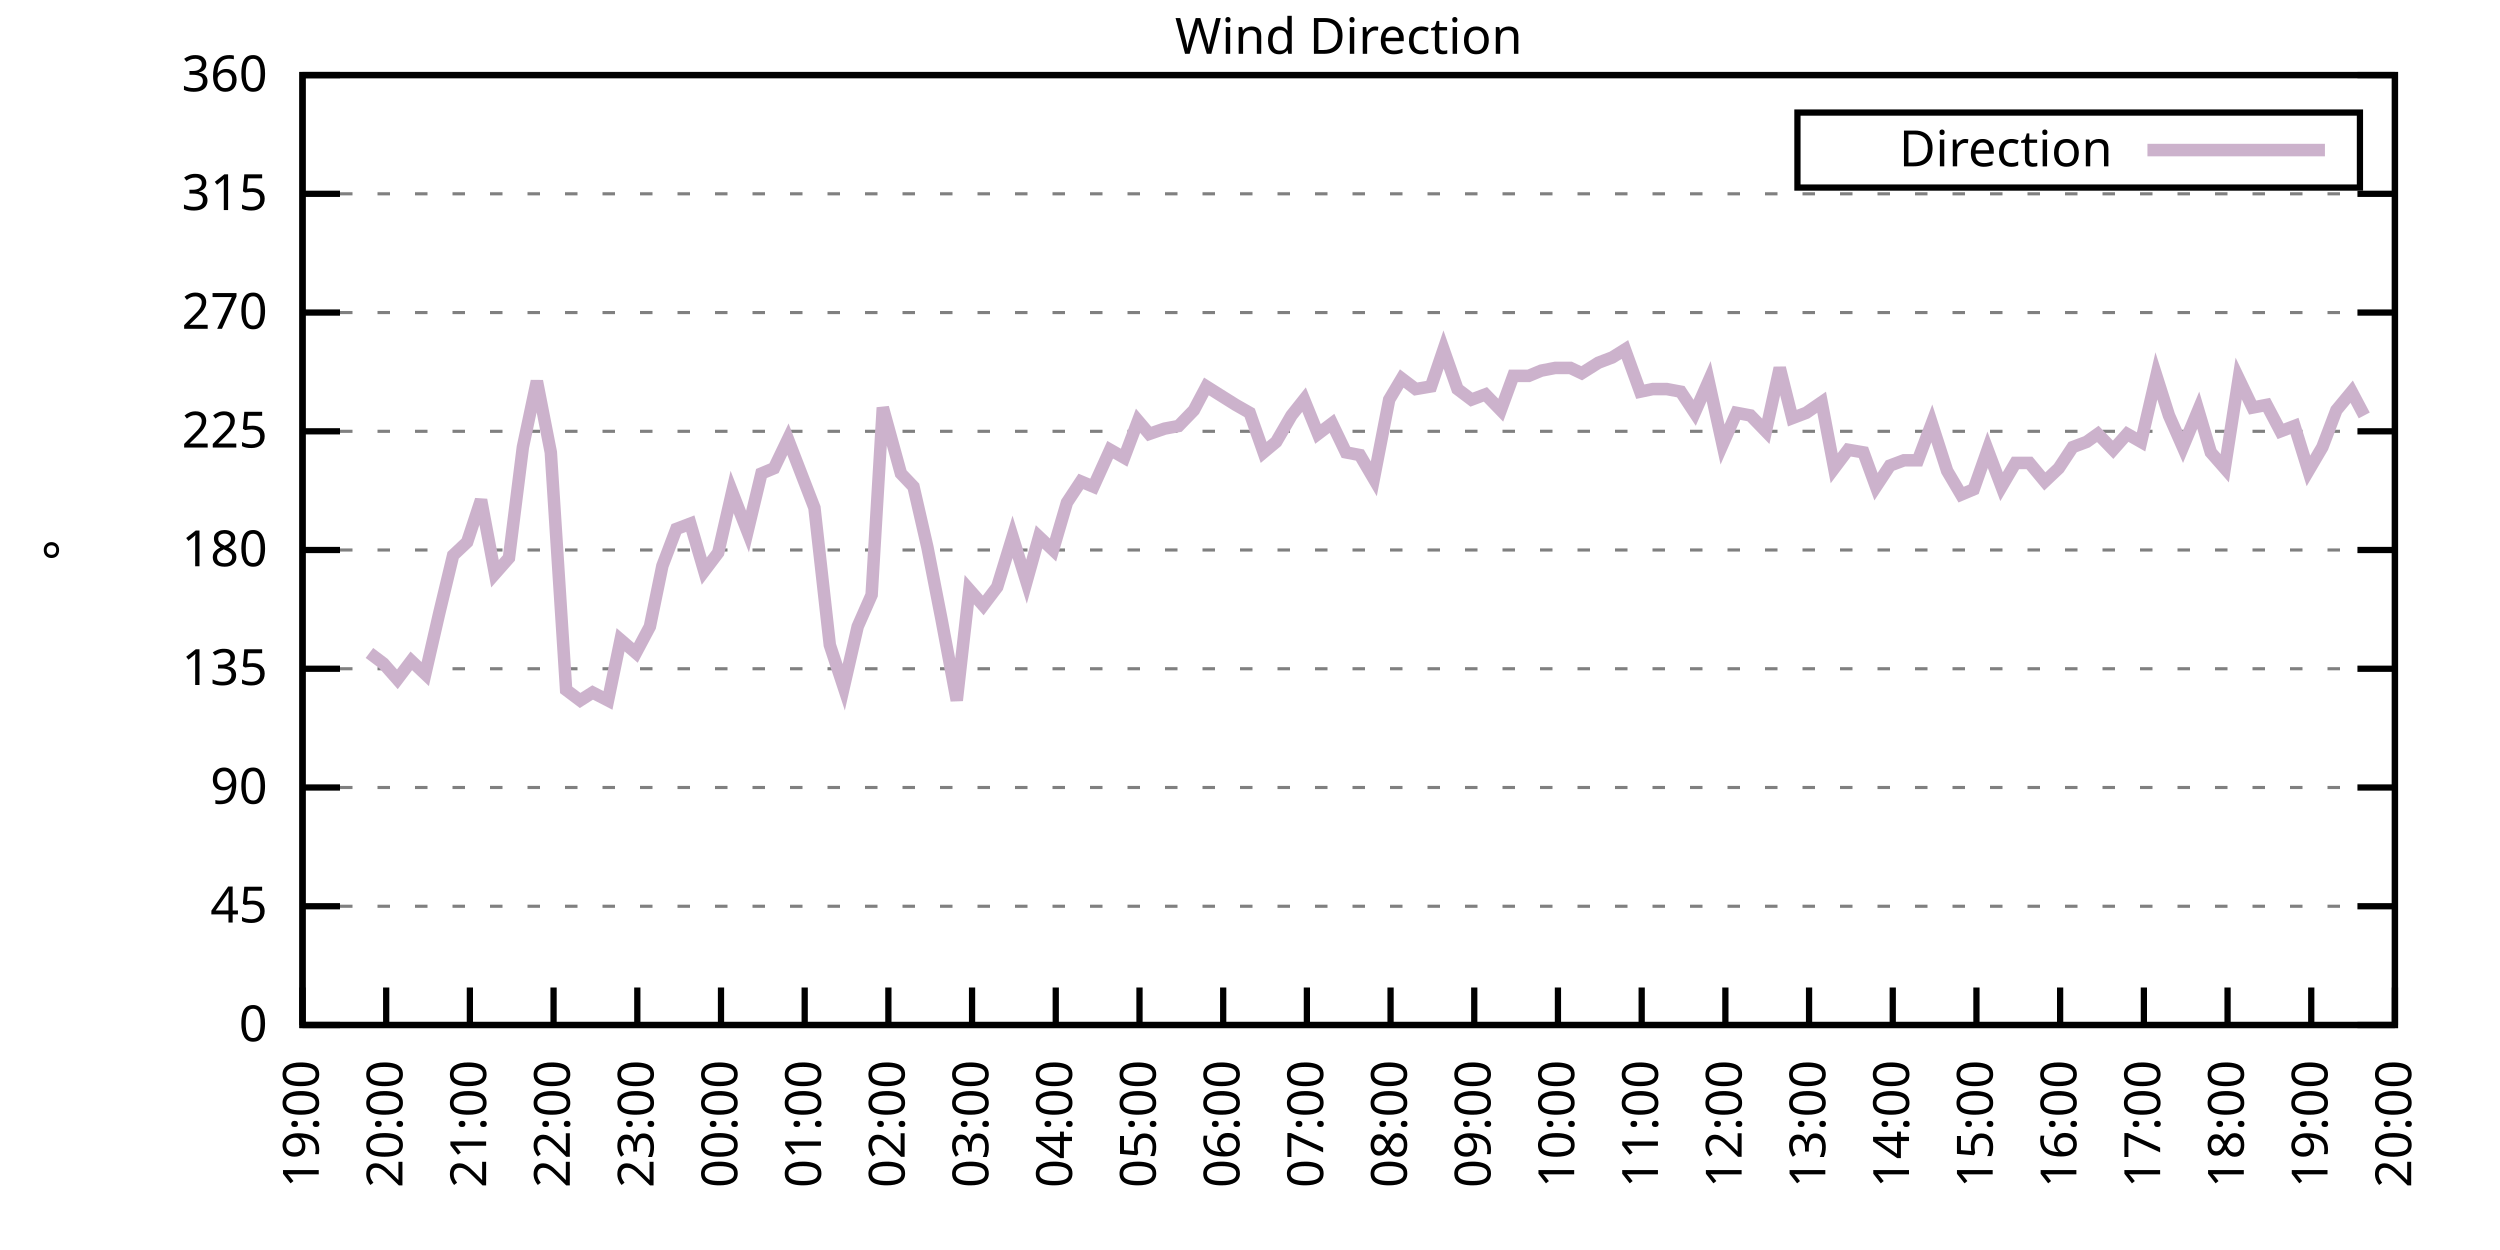
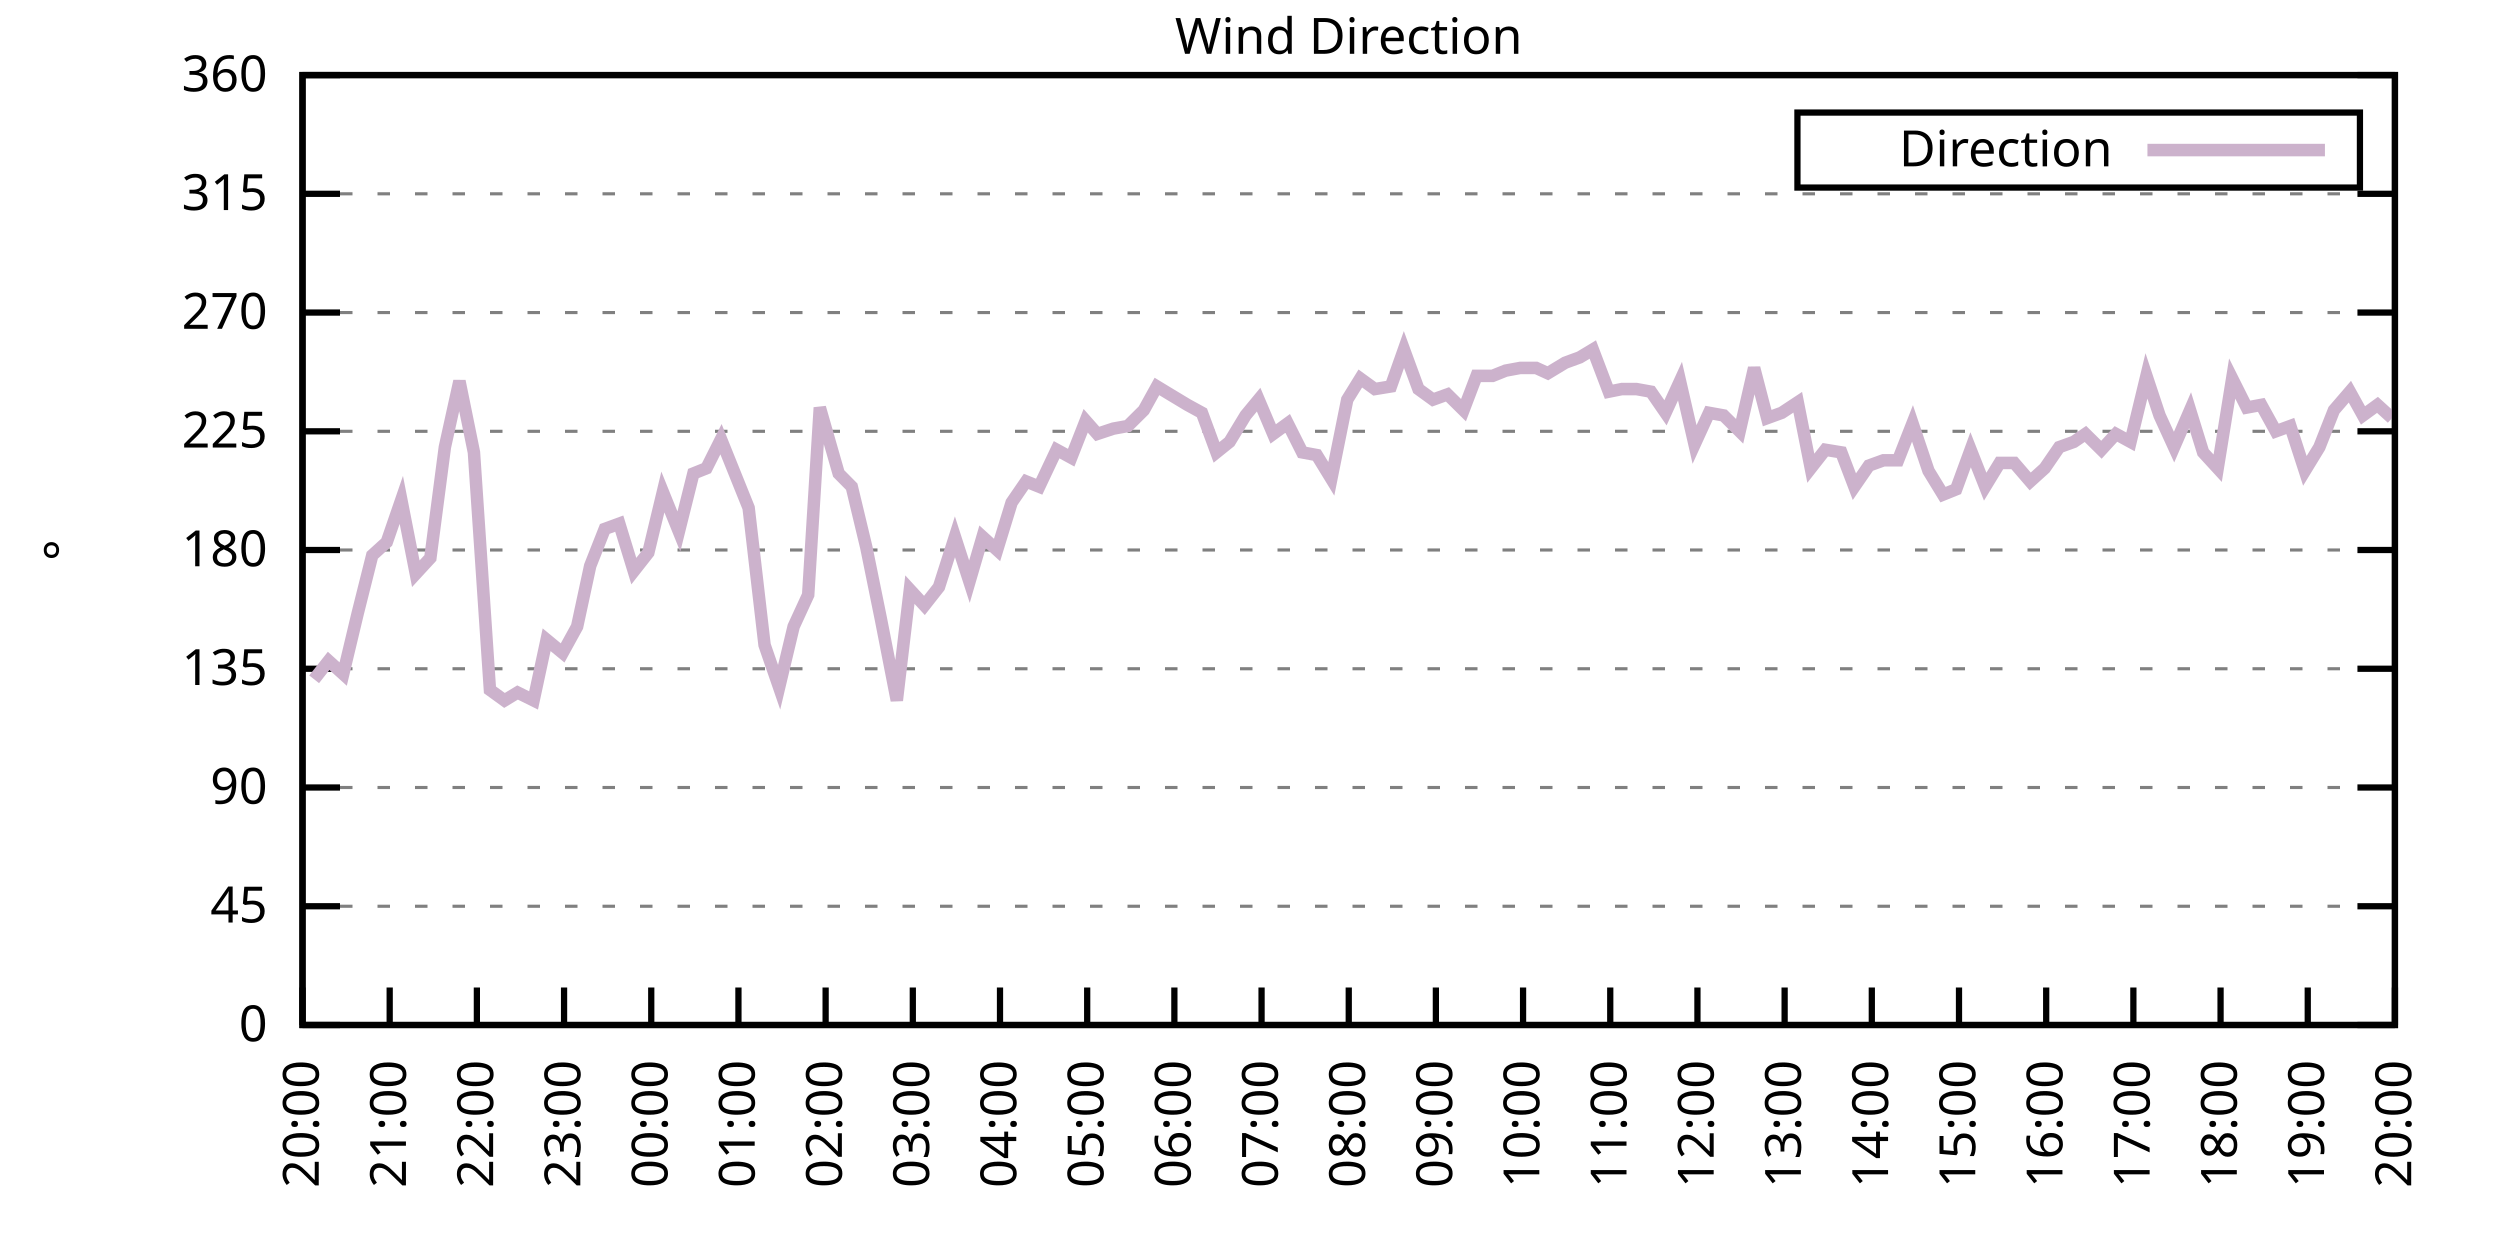
<svg xmlns="http://www.w3.org/2000/svg" xmlns:xlink="http://www.w3.org/1999/xlink" width="400" height="200" viewBox="0 0 400 200">
  <g id="gnuplot_canvas">
    <rect x="0" y="0" width="400" height="200" fill="none" />
    <defs>
      <circle id="gpDot" r="0.5" stroke-width="0.5" stroke="currentColor" />
      <path id="gpPt0" stroke-width="0.333" stroke="currentColor" d="M-1,0 h2 M0,-1 v2" />
      <path id="gpPt1" stroke-width="0.333" stroke="currentColor" d="M-1,-1 L1,1 M1,-1 L-1,1" />
      <path id="gpPt2" stroke-width="0.333" stroke="currentColor" d="M-1,0 L1,0 M0,-1 L0,1 M-1,-1 L1,1 M-1,1 L1,-1" />
      <rect id="gpPt3" stroke-width="0.333" stroke="currentColor" x="-1" y="-1" width="2" height="2" />
      <rect id="gpPt4" stroke-width="0.333" stroke="currentColor" fill="currentColor" x="-1" y="-1" width="2" height="2" />
      <circle id="gpPt5" stroke-width="0.333" stroke="currentColor" cx="0" cy="0" r="1" />
      <use xlink:href="#gpPt5" id="gpPt6" fill="currentColor" stroke="none" />
      <path id="gpPt7" stroke-width="0.333" stroke="currentColor" d="M0,-1.33 L-1.33,0.67 L1.33,0.67 z" />
      <use xlink:href="#gpPt7" id="gpPt8" fill="currentColor" stroke="none" />
      <use xlink:href="#gpPt7" id="gpPt9" stroke="currentColor" transform="rotate(180)" />
      <use xlink:href="#gpPt9" id="gpPt10" fill="currentColor" stroke="none" />
      <use xlink:href="#gpPt3" id="gpPt11" stroke="currentColor" transform="rotate(45)" />
      <use xlink:href="#gpPt11" id="gpPt12" fill="currentColor" stroke="none" />
      <path id="gpPt13" stroke-width="0.333" stroke="currentColor" d="M0,1.330 L1.265,0.411 L0.782,-1.067 L-0.782,-1.076 L-1.265,0.411 z" />
      <use xlink:href="#gpPt13" id="gpPt14" fill="currentColor" stroke="none" />
      <filter id="textbox" filterUnits="objectBoundingBox" x="0" y="0" height="1" width="1">
        <feFlood flood-color="white" flood-opacity="1" result="bgnd" />
        <feComposite in="SourceGraphic" in2="bgnd" operator="atop" />
      </filter>
      <filter id="greybox" filterUnits="objectBoundingBox" x="0" y="0" height="1" width="1">
        <feFlood flood-color="lightgrey" flood-opacity="1" result="grey" />
        <feComposite in="SourceGraphic" in2="grey" operator="atop" />
      </filter>
    </defs>
    <g fill="none" color="white" stroke="currentColor" stroke-width="1.00" stroke-linecap="butt" stroke-linejoin="miter">
</g>
    <g fill="none" color="black" stroke="currentColor" stroke-width="1.00" stroke-linecap="butt" stroke-linejoin="miter">
      <g stroke="none" shape-rendering="crispEdges">
        <polygon fill="rgb(255, 255, 255)" points="48.40,164.00 383.18,164.00 383.18,12.02 48.40,12.02 " />
      </g>
    </g>
    <g fill="none" color="black" stroke="currentColor" stroke-width="1.00" stroke-linecap="butt" stroke-linejoin="miter">
</g>
    <g fill="none" color="black" stroke="black" stroke-width="0.50" stroke-linecap="butt" stroke-linejoin="miter">
</g>
    <g fill="none" color="gray" stroke="currentColor" stroke-width="0.50" stroke-linecap="butt" stroke-linejoin="miter">
      <path stroke="gray" stroke-dasharray="2,4" class="gridline" d="M48.40,164.00 L383.19,164.00  " />
    </g>
    <g fill="none" color="gray" stroke="gray" stroke-width="1.00" stroke-linecap="butt" stroke-linejoin="miter">
</g>
    <g fill="none" color="black" stroke="currentColor" stroke-width="1.00" stroke-linecap="butt" stroke-linejoin="miter">
      <path stroke="black" d="M48.40,164.00 L54.40,164.00 M383.19,164.00 L377.19,164.00  " />
      <g transform="translate(42.80,166.60)" stroke="none" fill="black" font-family="Sans" font-size="8.00" text-anchor="end">
        <text>
          <tspan font-family="Sans"> 0</tspan>
        </text>
      </g>
    </g>
    <g fill="none" color="black" stroke="currentColor" stroke-width="1.00" stroke-linecap="butt" stroke-linejoin="miter">
</g>
    <g fill="none" color="black" stroke="black" stroke-width="0.50" stroke-linecap="butt" stroke-linejoin="miter">
</g>
    <g fill="none" color="gray" stroke="currentColor" stroke-width="0.50" stroke-linecap="butt" stroke-linejoin="miter">
      <path stroke="gray" stroke-dasharray="2,4" class="gridline" d="M48.40,145.00 L383.19,145.00  " />
    </g>
    <g fill="none" color="gray" stroke="gray" stroke-width="1.00" stroke-linecap="butt" stroke-linejoin="miter">
</g>
    <g fill="none" color="black" stroke="currentColor" stroke-width="1.00" stroke-linecap="butt" stroke-linejoin="miter">
      <path stroke="black" d="M48.40,145.00 L54.40,145.00 M383.19,145.00 L377.19,145.00  " />
      <g transform="translate(42.80,147.60)" stroke="none" fill="black" font-family="Sans" font-size="8.00" text-anchor="end">
        <text>
          <tspan font-family="Sans"> 45</tspan>
        </text>
      </g>
    </g>
    <g fill="none" color="black" stroke="currentColor" stroke-width="1.00" stroke-linecap="butt" stroke-linejoin="miter">
</g>
    <g fill="none" color="black" stroke="black" stroke-width="0.50" stroke-linecap="butt" stroke-linejoin="miter">
</g>
    <g fill="none" color="gray" stroke="currentColor" stroke-width="0.50" stroke-linecap="butt" stroke-linejoin="miter">
      <path stroke="gray" stroke-dasharray="2,4" class="gridline" d="M48.40,126.00 L383.19,126.00  " />
    </g>
    <g fill="none" color="gray" stroke="gray" stroke-width="1.00" stroke-linecap="butt" stroke-linejoin="miter">
</g>
    <g fill="none" color="black" stroke="currentColor" stroke-width="1.00" stroke-linecap="butt" stroke-linejoin="miter">
      <path stroke="black" d="M48.40,126.00 L54.40,126.00 M383.19,126.00 L377.19,126.00  " />
      <g transform="translate(42.80,128.60)" stroke="none" fill="black" font-family="Sans" font-size="8.00" text-anchor="end">
        <text>
          <tspan font-family="Sans"> 90</tspan>
        </text>
      </g>
    </g>
    <g fill="none" color="black" stroke="currentColor" stroke-width="1.00" stroke-linecap="butt" stroke-linejoin="miter">
</g>
    <g fill="none" color="black" stroke="black" stroke-width="0.50" stroke-linecap="butt" stroke-linejoin="miter">
</g>
    <g fill="none" color="gray" stroke="currentColor" stroke-width="0.50" stroke-linecap="butt" stroke-linejoin="miter">
      <path stroke="gray" stroke-dasharray="2,4" class="gridline" d="M48.40,107.00 L383.19,107.00  " />
    </g>
    <g fill="none" color="gray" stroke="gray" stroke-width="1.00" stroke-linecap="butt" stroke-linejoin="miter">
</g>
    <g fill="none" color="black" stroke="currentColor" stroke-width="1.00" stroke-linecap="butt" stroke-linejoin="miter">
      <path stroke="black" d="M48.40,107.00 L54.40,107.00 M383.19,107.00 L377.19,107.00  " />
      <g transform="translate(42.80,109.60)" stroke="none" fill="black" font-family="Sans" font-size="8.00" text-anchor="end">
        <text>
          <tspan font-family="Sans"> 135</tspan>
        </text>
      </g>
    </g>
    <g fill="none" color="black" stroke="currentColor" stroke-width="1.00" stroke-linecap="butt" stroke-linejoin="miter">
</g>
    <g fill="none" color="black" stroke="black" stroke-width="0.50" stroke-linecap="butt" stroke-linejoin="miter">
</g>
    <g fill="none" color="gray" stroke="currentColor" stroke-width="0.50" stroke-linecap="butt" stroke-linejoin="miter">
      <path stroke="gray" stroke-dasharray="2,4" class="gridline" d="M48.40,88.00 L383.19,88.00  " />
    </g>
    <g fill="none" color="gray" stroke="gray" stroke-width="1.00" stroke-linecap="butt" stroke-linejoin="miter">
</g>
    <g fill="none" color="black" stroke="currentColor" stroke-width="1.00" stroke-linecap="butt" stroke-linejoin="miter">
      <path stroke="black" d="M48.40,88.00 L54.40,88.00 M383.19,88.00 L377.19,88.00  " />
      <g transform="translate(42.80,90.60)" stroke="none" fill="black" font-family="Sans" font-size="8.00" text-anchor="end">
        <text>
          <tspan font-family="Sans"> 180</tspan>
        </text>
      </g>
    </g>
    <g fill="none" color="black" stroke="currentColor" stroke-width="1.00" stroke-linecap="butt" stroke-linejoin="miter">
</g>
    <g fill="none" color="black" stroke="black" stroke-width="0.50" stroke-linecap="butt" stroke-linejoin="miter">
</g>
    <g fill="none" color="gray" stroke="currentColor" stroke-width="0.50" stroke-linecap="butt" stroke-linejoin="miter">
      <path stroke="gray" stroke-dasharray="2,4" class="gridline" d="M48.40,69.01 L383.19,69.01  " />
    </g>
    <g fill="none" color="gray" stroke="gray" stroke-width="1.00" stroke-linecap="butt" stroke-linejoin="miter">
</g>
    <g fill="none" color="black" stroke="currentColor" stroke-width="1.00" stroke-linecap="butt" stroke-linejoin="miter">
      <path stroke="black" d="M48.40,69.01 L54.40,69.01 M383.19,69.01 L377.19,69.01  " />
      <g transform="translate(42.80,71.61)" stroke="none" fill="black" font-family="Sans" font-size="8.00" text-anchor="end">
        <text>
          <tspan font-family="Sans"> 225</tspan>
        </text>
      </g>
    </g>
    <g fill="none" color="black" stroke="currentColor" stroke-width="1.00" stroke-linecap="butt" stroke-linejoin="miter">
</g>
    <g fill="none" color="black" stroke="black" stroke-width="0.50" stroke-linecap="butt" stroke-linejoin="miter">
</g>
    <g fill="none" color="gray" stroke="currentColor" stroke-width="0.50" stroke-linecap="butt" stroke-linejoin="miter">
      <path stroke="gray" stroke-dasharray="2,4" class="gridline" d="M48.40,50.01 L383.19,50.01  " />
    </g>
    <g fill="none" color="gray" stroke="gray" stroke-width="1.00" stroke-linecap="butt" stroke-linejoin="miter">
</g>
    <g fill="none" color="black" stroke="currentColor" stroke-width="1.00" stroke-linecap="butt" stroke-linejoin="miter">
      <path stroke="black" d="M48.40,50.01 L54.40,50.01 M383.19,50.01 L377.19,50.01  " />
      <g transform="translate(42.80,52.61)" stroke="none" fill="black" font-family="Sans" font-size="8.00" text-anchor="end">
        <text>
          <tspan font-family="Sans"> 270</tspan>
        </text>
      </g>
    </g>
    <g fill="none" color="black" stroke="currentColor" stroke-width="1.00" stroke-linecap="butt" stroke-linejoin="miter">
</g>
    <g fill="none" color="black" stroke="black" stroke-width="0.50" stroke-linecap="butt" stroke-linejoin="miter">
</g>
    <g fill="none" color="gray" stroke="currentColor" stroke-width="0.50" stroke-linecap="butt" stroke-linejoin="miter">
      <path stroke="gray" stroke-dasharray="2,4" class="gridline" d="M48.40,31.01 L383.19,31.01  " />
    </g>
    <g fill="none" color="gray" stroke="gray" stroke-width="1.00" stroke-linecap="butt" stroke-linejoin="miter">
</g>
    <g fill="none" color="black" stroke="currentColor" stroke-width="1.00" stroke-linecap="butt" stroke-linejoin="miter">
      <path stroke="black" d="M48.40,31.01 L54.40,31.01 M383.19,31.01 L377.19,31.01  " />
      <g transform="translate(42.80,33.61)" stroke="none" fill="black" font-family="Sans" font-size="8.00" text-anchor="end">
        <text>
          <tspan font-family="Sans"> 315</tspan>
        </text>
      </g>
    </g>
    <g fill="none" color="black" stroke="currentColor" stroke-width="1.00" stroke-linecap="butt" stroke-linejoin="miter">
</g>
    <g fill="none" color="black" stroke="black" stroke-width="0.50" stroke-linecap="butt" stroke-linejoin="miter">
</g>
    <g fill="none" color="gray" stroke="currentColor" stroke-width="0.50" stroke-linecap="butt" stroke-linejoin="miter">
      <path stroke="gray" stroke-dasharray="2,4" class="gridline" d="M48.40,12.01 L383.19,12.01  " />
    </g>
    <g fill="none" color="gray" stroke="gray" stroke-width="1.00" stroke-linecap="butt" stroke-linejoin="miter">
</g>
    <g fill="none" color="black" stroke="currentColor" stroke-width="1.00" stroke-linecap="butt" stroke-linejoin="miter">
      <path stroke="black" d="M48.40,12.01 L54.40,12.01 M383.19,12.01 L377.19,12.01  " />
      <g transform="translate(42.80,14.61)" stroke="none" fill="black" font-family="Sans" font-size="8.00" text-anchor="end">
        <text>
          <tspan font-family="Sans"> 360</tspan>
        </text>
      </g>
    </g>
    <g fill="none" color="black" stroke="currentColor" stroke-width="1.00" stroke-linecap="butt" stroke-linejoin="miter">
      <path stroke="black" d="M48.40,164.00 L48.40,158.00  " />
      <g transform="translate(51.00,169.60) rotate(270.00)" stroke="none" fill="black" font-family="Sans" font-size="8.00" text-anchor="end">
        <text>
-           <tspan font-family="Sans">19:00</tspan>
-         </text>
-       </g>
-     </g>
-     <g fill="none" color="black" stroke="currentColor" stroke-width="1.00" stroke-linecap="butt" stroke-linejoin="miter">
-       <path stroke="black" d="M61.79,164.00 L61.79,158.00  " />
-       <g transform="translate(64.39,169.60) rotate(270.00)" stroke="none" fill="black" font-family="Sans" font-size="8.00" text-anchor="end">
-         <text>
          <tspan font-family="Sans">20:00</tspan>
        </text>
      </g>
    </g>
    <g fill="none" color="black" stroke="currentColor" stroke-width="1.00" stroke-linecap="butt" stroke-linejoin="miter">
-       <path stroke="black" d="M75.18,164.00 L75.18,158.00  " />
-       <g transform="translate(77.78,169.60) rotate(270.00)" stroke="none" fill="black" font-family="Sans" font-size="8.00" text-anchor="end">
+       <path stroke="black" d="M62.35,164.00 L62.35,158.00  " />
+       <g transform="translate(64.95,169.60) rotate(270.00)" stroke="none" fill="black" font-family="Sans" font-size="8.00" text-anchor="end">
        <text>
          <tspan font-family="Sans">21:00</tspan>
        </text>
      </g>
    </g>
    <g fill="none" color="black" stroke="currentColor" stroke-width="1.00" stroke-linecap="butt" stroke-linejoin="miter">
-       <path stroke="black" d="M88.57,164.00 L88.57,158.00  " />
-       <g transform="translate(91.17,169.60) rotate(270.00)" stroke="none" fill="black" font-family="Sans" font-size="8.00" text-anchor="end">
+       <path stroke="black" d="M76.30,164.00 L76.30,158.00  " />
+       <g transform="translate(78.90,169.60) rotate(270.00)" stroke="none" fill="black" font-family="Sans" font-size="8.00" text-anchor="end">
        <text>
          <tspan font-family="Sans">22:00</tspan>
        </text>
      </g>
    </g>
    <g fill="none" color="black" stroke="currentColor" stroke-width="1.00" stroke-linecap="butt" stroke-linejoin="miter">
-       <path stroke="black" d="M101.97,164.00 L101.97,158.00  " />
-       <g transform="translate(104.57,169.60) rotate(270.00)" stroke="none" fill="black" font-family="Sans" font-size="8.00" text-anchor="end">
+       <path stroke="black" d="M90.25,164.00 L90.25,158.00  " />
+       <g transform="translate(92.85,169.60) rotate(270.00)" stroke="none" fill="black" font-family="Sans" font-size="8.00" text-anchor="end">
        <text>
          <tspan font-family="Sans">23:00</tspan>
        </text>
      </g>
    </g>
    <g fill="none" color="black" stroke="currentColor" stroke-width="1.00" stroke-linecap="butt" stroke-linejoin="miter">
-       <path stroke="black" d="M115.36,164.00 L115.36,158.00  " />
-       <g transform="translate(117.96,169.60) rotate(270.00)" stroke="none" fill="black" font-family="Sans" font-size="8.00" text-anchor="end">
+       <path stroke="black" d="M104.20,164.00 L104.20,158.00  " />
+       <g transform="translate(106.80,169.60) rotate(270.00)" stroke="none" fill="black" font-family="Sans" font-size="8.00" text-anchor="end">
        <text>
          <tspan font-family="Sans">00:00</tspan>
        </text>
      </g>
    </g>
    <g fill="none" color="black" stroke="currentColor" stroke-width="1.00" stroke-linecap="butt" stroke-linejoin="miter">
-       <path stroke="black" d="M128.75,164.00 L128.75,158.00  " />
-       <g transform="translate(131.35,169.60) rotate(270.00)" stroke="none" fill="black" font-family="Sans" font-size="8.00" text-anchor="end">
+       <path stroke="black" d="M118.15,164.00 L118.15,158.00  " />
+       <g transform="translate(120.75,169.60) rotate(270.00)" stroke="none" fill="black" font-family="Sans" font-size="8.00" text-anchor="end">
        <text>
          <tspan font-family="Sans">01:00</tspan>
        </text>
      </g>
    </g>
    <g fill="none" color="black" stroke="currentColor" stroke-width="1.00" stroke-linecap="butt" stroke-linejoin="miter">
-       <path stroke="black" d="M142.14,164.00 L142.14,158.00  " />
-       <g transform="translate(144.74,169.60) rotate(270.00)" stroke="none" fill="black" font-family="Sans" font-size="8.00" text-anchor="end">
+       <path stroke="black" d="M132.10,164.00 L132.10,158.00  " />
+       <g transform="translate(134.70,169.60) rotate(270.00)" stroke="none" fill="black" font-family="Sans" font-size="8.00" text-anchor="end">
        <text>
          <tspan font-family="Sans">02:00</tspan>
        </text>
      </g>
    </g>
    <g fill="none" color="black" stroke="currentColor" stroke-width="1.00" stroke-linecap="butt" stroke-linejoin="miter">
-       <path stroke="black" d="M155.53,164.00 L155.53,158.00  " />
-       <g transform="translate(158.13,169.60) rotate(270.00)" stroke="none" fill="black" font-family="Sans" font-size="8.00" text-anchor="end">
+       <path stroke="black" d="M146.05,164.00 L146.05,158.00  " />
+       <g transform="translate(148.65,169.60) rotate(270.00)" stroke="none" fill="black" font-family="Sans" font-size="8.00" text-anchor="end">
        <text>
          <tspan font-family="Sans">03:00</tspan>
        </text>
      </g>
    </g>
    <g fill="none" color="black" stroke="currentColor" stroke-width="1.00" stroke-linecap="butt" stroke-linejoin="miter">
-       <path stroke="black" d="M168.92,164.00 L168.92,158.00  " />
-       <g transform="translate(171.52,169.60) rotate(270.00)" stroke="none" fill="black" font-family="Sans" font-size="8.00" text-anchor="end">
+       <path stroke="black" d="M160.00,164.00 L160.00,158.00  " />
+       <g transform="translate(162.60,169.60) rotate(270.00)" stroke="none" fill="black" font-family="Sans" font-size="8.00" text-anchor="end">
        <text>
          <tspan font-family="Sans">04:00</tspan>
        </text>
      </g>
    </g>
    <g fill="none" color="black" stroke="currentColor" stroke-width="1.00" stroke-linecap="butt" stroke-linejoin="miter">
-       <path stroke="black" d="M182.32,164.00 L182.32,158.00  " />
-       <g transform="translate(184.92,169.60) rotate(270.00)" stroke="none" fill="black" font-family="Sans" font-size="8.00" text-anchor="end">
+       <path stroke="black" d="M173.95,164.00 L173.95,158.00  " />
+       <g transform="translate(176.55,169.60) rotate(270.00)" stroke="none" fill="black" font-family="Sans" font-size="8.00" text-anchor="end">
        <text>
          <tspan font-family="Sans">05:00</tspan>
        </text>
      </g>
    </g>
    <g fill="none" color="black" stroke="currentColor" stroke-width="1.00" stroke-linecap="butt" stroke-linejoin="miter">
-       <path stroke="black" d="M195.71,164.00 L195.71,158.00  " />
-       <g transform="translate(198.31,169.60) rotate(270.00)" stroke="none" fill="black" font-family="Sans" font-size="8.00" text-anchor="end">
+       <path stroke="black" d="M187.90,164.00 L187.90,158.00  " />
+       <g transform="translate(190.50,169.60) rotate(270.00)" stroke="none" fill="black" font-family="Sans" font-size="8.00" text-anchor="end">
        <text>
          <tspan font-family="Sans">06:00</tspan>
        </text>
      </g>
    </g>
    <g fill="none" color="black" stroke="currentColor" stroke-width="1.00" stroke-linecap="butt" stroke-linejoin="miter">
-       <path stroke="black" d="M209.10,164.00 L209.10,158.00  " />
-       <g transform="translate(211.70,169.60) rotate(270.00)" stroke="none" fill="black" font-family="Sans" font-size="8.00" text-anchor="end">
+       <path stroke="black" d="M201.85,164.00 L201.85,158.00  " />
+       <g transform="translate(204.45,169.60) rotate(270.00)" stroke="none" fill="black" font-family="Sans" font-size="8.00" text-anchor="end">
        <text>
          <tspan font-family="Sans">07:00</tspan>
        </text>
      </g>
    </g>
    <g fill="none" color="black" stroke="currentColor" stroke-width="1.00" stroke-linecap="butt" stroke-linejoin="miter">
-       <path stroke="black" d="M222.49,164.00 L222.49,158.00  " />
-       <g transform="translate(225.09,169.60) rotate(270.00)" stroke="none" fill="black" font-family="Sans" font-size="8.00" text-anchor="end">
+       <path stroke="black" d="M215.80,164.00 L215.80,158.00  " />
+       <g transform="translate(218.40,169.60) rotate(270.00)" stroke="none" fill="black" font-family="Sans" font-size="8.00" text-anchor="end">
        <text>
          <tspan font-family="Sans">08:00</tspan>
        </text>
      </g>
    </g>
    <g fill="none" color="black" stroke="currentColor" stroke-width="1.00" stroke-linecap="butt" stroke-linejoin="miter">
-       <path stroke="black" d="M235.88,164.00 L235.88,158.00  " />
-       <g transform="translate(238.48,169.60) rotate(270.00)" stroke="none" fill="black" font-family="Sans" font-size="8.00" text-anchor="end">
+       <path stroke="black" d="M229.74,164.00 L229.74,158.00  " />
+       <g transform="translate(232.34,169.60) rotate(270.00)" stroke="none" fill="black" font-family="Sans" font-size="8.00" text-anchor="end">
        <text>
          <tspan font-family="Sans">09:00</tspan>
        </text>
      </g>
    </g>
    <g fill="none" color="black" stroke="currentColor" stroke-width="1.00" stroke-linecap="butt" stroke-linejoin="miter">
-       <path stroke="black" d="M249.27,164.00 L249.27,158.00  " />
-       <g transform="translate(251.87,169.60) rotate(270.00)" stroke="none" fill="black" font-family="Sans" font-size="8.00" text-anchor="end">
+       <path stroke="black" d="M243.69,164.00 L243.69,158.00  " />
+       <g transform="translate(246.29,169.60) rotate(270.00)" stroke="none" fill="black" font-family="Sans" font-size="8.00" text-anchor="end">
        <text>
          <tspan font-family="Sans">10:00</tspan>
        </text>
      </g>
    </g>
    <g fill="none" color="black" stroke="currentColor" stroke-width="1.00" stroke-linecap="butt" stroke-linejoin="miter">
-       <path stroke="black" d="M262.67,164.00 L262.67,158.00  " />
-       <g transform="translate(265.27,169.60) rotate(270.00)" stroke="none" fill="black" font-family="Sans" font-size="8.00" text-anchor="end">
+       <path stroke="black" d="M257.64,164.00 L257.64,158.00  " />
+       <g transform="translate(260.24,169.60) rotate(270.00)" stroke="none" fill="black" font-family="Sans" font-size="8.00" text-anchor="end">
        <text>
          <tspan font-family="Sans">11:00</tspan>
        </text>
      </g>
    </g>
    <g fill="none" color="black" stroke="currentColor" stroke-width="1.00" stroke-linecap="butt" stroke-linejoin="miter">
-       <path stroke="black" d="M276.06,164.00 L276.06,158.00  " />
-       <g transform="translate(278.66,169.60) rotate(270.00)" stroke="none" fill="black" font-family="Sans" font-size="8.00" text-anchor="end">
+       <path stroke="black" d="M271.59,164.00 L271.59,158.00  " />
+       <g transform="translate(274.19,169.60) rotate(270.00)" stroke="none" fill="black" font-family="Sans" font-size="8.00" text-anchor="end">
        <text>
          <tspan font-family="Sans">12:00</tspan>
        </text>
      </g>
    </g>
    <g fill="none" color="black" stroke="currentColor" stroke-width="1.00" stroke-linecap="butt" stroke-linejoin="miter">
-       <path stroke="black" d="M289.45,164.00 L289.45,158.00  " />
-       <g transform="translate(292.05,169.60) rotate(270.00)" stroke="none" fill="black" font-family="Sans" font-size="8.00" text-anchor="end">
+       <path stroke="black" d="M285.54,164.00 L285.54,158.00  " />
+       <g transform="translate(288.14,169.60) rotate(270.00)" stroke="none" fill="black" font-family="Sans" font-size="8.00" text-anchor="end">
        <text>
          <tspan font-family="Sans">13:00</tspan>
        </text>
      </g>
    </g>
    <g fill="none" color="black" stroke="currentColor" stroke-width="1.00" stroke-linecap="butt" stroke-linejoin="miter">
-       <path stroke="black" d="M302.84,164.00 L302.84,158.00  " />
-       <g transform="translate(305.44,169.60) rotate(270.00)" stroke="none" fill="black" font-family="Sans" font-size="8.00" text-anchor="end">
+       <path stroke="black" d="M299.49,164.00 L299.49,158.00  " />
+       <g transform="translate(302.09,169.60) rotate(270.00)" stroke="none" fill="black" font-family="Sans" font-size="8.00" text-anchor="end">
        <text>
          <tspan font-family="Sans">14:00</tspan>
        </text>
      </g>
    </g>
    <g fill="none" color="black" stroke="currentColor" stroke-width="1.00" stroke-linecap="butt" stroke-linejoin="miter">
-       <path stroke="black" d="M316.23,164.00 L316.23,158.00  " />
-       <g transform="translate(318.83,169.60) rotate(270.00)" stroke="none" fill="black" font-family="Sans" font-size="8.00" text-anchor="end">
+       <path stroke="black" d="M313.44,164.00 L313.44,158.00  " />
+       <g transform="translate(316.04,169.60) rotate(270.00)" stroke="none" fill="black" font-family="Sans" font-size="8.00" text-anchor="end">
        <text>
          <tspan font-family="Sans">15:00</tspan>
        </text>
      </g>
    </g>
    <g fill="none" color="black" stroke="currentColor" stroke-width="1.00" stroke-linecap="butt" stroke-linejoin="miter">
-       <path stroke="black" d="M329.62,164.00 L329.62,158.00  " />
-       <g transform="translate(332.22,169.60) rotate(270.00)" stroke="none" fill="black" font-family="Sans" font-size="8.00" text-anchor="end">
+       <path stroke="black" d="M327.39,164.00 L327.39,158.00  " />
+       <g transform="translate(329.99,169.60) rotate(270.00)" stroke="none" fill="black" font-family="Sans" font-size="8.00" text-anchor="end">
        <text>
          <tspan font-family="Sans">16:00</tspan>
        </text>
      </g>
    </g>
    <g fill="none" color="black" stroke="currentColor" stroke-width="1.00" stroke-linecap="butt" stroke-linejoin="miter">
-       <path stroke="black" d="M343.02,164.00 L343.02,158.00  " />
-       <g transform="translate(345.62,169.60) rotate(270.00)" stroke="none" fill="black" font-family="Sans" font-size="8.00" text-anchor="end">
+       <path stroke="black" d="M341.34,164.00 L341.34,158.00  " />
+       <g transform="translate(343.94,169.60) rotate(270.00)" stroke="none" fill="black" font-family="Sans" font-size="8.00" text-anchor="end">
        <text>
          <tspan font-family="Sans">17:00</tspan>
        </text>
      </g>
    </g>
    <g fill="none" color="black" stroke="currentColor" stroke-width="1.00" stroke-linecap="butt" stroke-linejoin="miter">
-       <path stroke="black" d="M356.41,164.00 L356.41,158.00  " />
-       <g transform="translate(359.01,169.60) rotate(270.00)" stroke="none" fill="black" font-family="Sans" font-size="8.00" text-anchor="end">
+       <path stroke="black" d="M355.29,164.00 L355.29,158.00  " />
+       <g transform="translate(357.89,169.60) rotate(270.00)" stroke="none" fill="black" font-family="Sans" font-size="8.00" text-anchor="end">
        <text>
          <tspan font-family="Sans">18:00</tspan>
        </text>
      </g>
    </g>
    <g fill="none" color="black" stroke="currentColor" stroke-width="1.00" stroke-linecap="butt" stroke-linejoin="miter">
-       <path stroke="black" d="M369.80,164.00 L369.80,158.00  " />
-       <g transform="translate(372.40,169.60) rotate(270.00)" stroke="none" fill="black" font-family="Sans" font-size="8.00" text-anchor="end">
+       <path stroke="black" d="M369.24,164.00 L369.24,158.00  " />
+       <g transform="translate(371.84,169.60) rotate(270.00)" stroke="none" fill="black" font-family="Sans" font-size="8.00" text-anchor="end">
        <text>
          <tspan font-family="Sans">19:00</tspan>
        </text>
      </g>
    </g>
    <g fill="none" color="black" stroke="currentColor" stroke-width="1.00" stroke-linecap="butt" stroke-linejoin="miter">
      <path stroke="black" d="M383.19,164.00 L383.19,158.00  " />
      <g transform="translate(385.79,169.60) rotate(270.00)" stroke="none" fill="black" font-family="Sans" font-size="8.00" text-anchor="end">
        <text>
          <tspan font-family="Sans">20:00</tspan>
        </text>
      </g>
    </g>
    <g fill="none" color="black" stroke="currentColor" stroke-width="1.00" stroke-linecap="butt" stroke-linejoin="miter">
</g>
    <g fill="none" color="black" stroke="currentColor" stroke-width="1.00" stroke-linecap="butt" stroke-linejoin="miter">
      <path stroke="black" d="M48.40,12.01 L48.40,164.00 L383.19,164.00 L383.19,12.01 L48.40,12.01 Z  " />
    </g>
    <g fill="none" color="black" stroke="currentColor" stroke-width="1.00" stroke-linecap="butt" stroke-linejoin="miter">
</g>
    <g fill="none" color="black" stroke="currentColor" stroke-width="1.00" stroke-linecap="butt" stroke-linejoin="miter">
      <path stroke="black" d="M287.59,30.01 L287.59,18.01 L377.59,18.01 L377.59,30.01 L287.59,30.01 Z  " />
    </g>
    <g id="Wind_direction_plot_1">
      <g fill="none" color="white" stroke="black" stroke-width="2.00" stroke-linecap="butt" stroke-linejoin="miter">
</g>
      <g fill="none" color="black" stroke="currentColor" stroke-width="2.00" stroke-linecap="butt" stroke-linejoin="miter">
        <g transform="translate(337.99,26.61)" stroke="none" fill="black" font-family="Sans" font-size="8.00" text-anchor="end">
          <text>
            <tspan font-family="Sans">Direction</tspan>
          </text>
        </g>
      </g>
      <g fill="none" color="black" stroke="currentColor" stroke-width="2.00" stroke-linecap="butt" stroke-linejoin="miter">
-         <path stroke="rgb(204, 178, 204)" d="M343.59,24.01 L371.99,24.01 M59.11,104.47 L61.35,106.16 L63.58,108.69 L65.81,105.74 L68.04,107.85 L70.27,98.14   L72.50,88.85 L74.74,86.74 L76.97,79.98 L79.20,91.80 L81.43,89.27 L83.66,71.54 L85.90,60.98 L88.13,72.38   L90.58,110.38 L92.82,112.07 L94.82,110.80 L97.28,112.07 L99.29,102.36 L101.74,104.47 L103.98,100.25 L105.98,90.54   L108.22,84.63 L110.45,83.78 L112.68,91.38 L114.91,88.43 L117.14,78.72 L119.60,85.05 L121.83,75.76 L123.84,74.92   L126.07,70.27 L130.31,81.25 L132.77,103.20 L135.00,109.96 L137.23,100.25 L139.46,95.18 L141.25,65.21 L144.15,75.76   L146.16,77.87 L148.39,87.58 L150.62,98.98 L153.08,112.07 L155.09,94.34 L157.32,96.87 L159.55,93.92 L162.01,85.89   L164.24,93.07 L166.25,85.89 L168.48,88.00 L170.71,80.41 L172.94,77.03 L174.95,77.87 L177.63,71.96 L179.86,73.23   L182.09,67.32 L183.88,69.43 L186.33,68.58 L188.57,68.16 L191.02,65.63 L193.03,61.83 L195.04,63.10 L197.72,64.78   L199.95,66.05 L202.18,72.38 L204.19,70.70 L206.64,66.47 L208.65,63.94 L210.88,69.43 L213.12,67.74 L215.35,72.38   L217.58,72.81 L219.81,76.61 L222.27,63.94 L224.28,60.56 L226.51,62.25 L228.96,61.83 L230.97,55.92 L233.20,62.25   L235.44,63.94 L237.67,63.10 L240.12,65.63 L242.13,60.14 L244.59,60.14 L246.60,59.30 L248.83,58.87 L251.28,58.87   L253.07,59.72 L255.75,58.03 L257.98,57.18 L259.99,55.92 L262.44,62.67 L264.45,62.25 L266.68,62.25 L268.92,62.67   L271.15,66.05 L273.38,60.98 L275.61,71.12 L277.84,66.05 L280.07,66.47 L282.53,69.01 L284.76,58.87 L286.77,66.90   L289.00,66.05 L291.46,64.36 L293.47,74.92 L295.70,71.96 L298.15,72.38 L300.16,77.87 L302.39,74.49 L304.63,73.65   L306.86,73.65 L309.09,67.74 L311.54,75.34 L313.78,79.14 L315.79,78.29 L318.02,71.96 L320.25,77.87 L322.48,74.07   L324.71,74.07 L327.17,77.03 L329.40,74.92 L331.63,71.54 L333.86,70.70 L335.65,69.43 L338.10,71.96 L340.34,69.43   L342.57,70.70 L345.02,60.14 L347.03,66.47 L349.26,71.54 L351.72,65.63 L353.73,72.38 L355.96,74.92 L358.19,60.56   L360.42,65.21 L362.66,64.78 L364.89,69.01 L367.12,68.16 L369.35,75.34 L371.58,71.54 L373.82,65.63 L376.27,62.67   L378.28,66.47  " />
+         <path stroke="rgb(204, 178, 204)" d="M343.59,24.01 L371.99,24.01 M50.26,108.69 L52.58,105.74 L54.91,107.85 L57.23,98.14 L59.56,88.85 L61.88,86.74   L64.21,79.98 L66.53,91.80 L68.86,89.27 L71.18,71.54 L73.51,60.98 L75.83,72.38 L78.39,110.38 L80.72,112.07   L82.81,110.80 L85.37,112.07 L87.46,102.36 L90.02,104.47 L92.34,100.25 L94.43,90.54 L96.76,84.63 L99.08,83.78   L101.41,91.38 L103.73,88.43 L106.06,78.72 L108.62,85.05 L110.94,75.76 L113.03,74.92 L115.36,70.27 L119.78,81.25   L122.33,103.20 L124.66,109.96 L126.98,100.25 L129.31,95.18 L131.17,65.21 L134.19,75.76 L136.28,77.87 L138.61,87.58   L140.93,98.98 L143.49,112.07 L145.58,94.34 L147.91,96.87 L150.23,93.92 L152.79,85.89 L155.11,93.07 L157.21,85.89   L159.53,88.00 L161.86,80.41 L164.18,77.03 L166.27,77.87 L169.06,71.96 L171.39,73.23 L173.71,67.32 L175.57,69.43   L178.13,68.58 L180.46,68.16 L183.01,65.63 L185.11,61.83 L187.20,63.10 L189.99,64.78 L192.31,66.05 L194.64,72.38   L196.73,70.70 L199.29,66.47 L201.38,63.94 L203.71,69.43 L206.03,67.74 L208.36,72.38 L210.68,72.81 L213.01,76.61   L215.56,63.94 L217.65,60.56 L219.98,62.25 L222.54,61.83 L224.63,55.92 L226.95,62.25 L229.28,63.94 L231.60,63.10   L234.16,65.63 L236.25,60.14 L238.81,60.14 L240.90,59.30 L243.23,58.87 L245.79,58.87 L247.65,59.72 L250.44,58.03   L252.76,57.18 L254.85,55.92 L257.41,62.67 L259.50,62.25 L261.83,62.25 L264.15,62.67 L266.48,66.05 L268.80,60.98   L271.13,71.12 L273.45,66.05 L275.78,66.47 L278.34,69.01 L280.66,58.87 L282.75,66.90 L285.08,66.05 L287.64,64.36   L289.73,74.92 L292.05,71.96 L294.61,72.38 L296.70,77.87 L299.03,74.49 L301.35,73.65 L303.68,73.65 L306.00,67.74   L308.56,75.34 L310.88,79.14 L312.98,78.29 L315.30,71.96 L317.63,77.87 L319.95,74.07 L322.28,74.07 L324.83,77.03   L327.16,74.92 L329.48,71.54 L331.81,70.70 L333.67,69.43 L336.23,71.96 L338.55,69.43 L340.88,70.70 L343.43,60.14   L345.53,66.47 L347.85,71.54 L350.41,65.63 L352.50,72.38 L354.83,74.92 L357.15,60.56 L359.48,65.21 L361.80,64.78   L364.13,69.01 L366.45,68.16 L368.78,75.34 L371.10,71.54 L373.43,65.63 L375.98,62.67 L378.08,66.47 L380.40,64.78   L382.73,66.90  " />
      </g>
    </g>
    <g fill="none" color="black" stroke="currentColor" stroke-width="2.00" stroke-linecap="butt" stroke-linejoin="miter">
</g>
    <g fill="none" color="black" stroke="black" stroke-width="1.00" stroke-linecap="butt" stroke-linejoin="miter">
</g>
    <g fill="none" color="black" stroke="currentColor" stroke-width="1.00" stroke-linecap="butt" stroke-linejoin="miter">
      <path stroke="black" d="M48.40,12.01 L48.40,164.00 L383.19,164.00 L383.19,12.01 L48.40,12.01 Z  " />
      <g transform="translate(12.80,88.01) rotate(270.00)" stroke="none" fill="black" font-family="Sans" font-size="8.00" text-anchor="middle">
        <text>
          <tspan font-family="Sans">°</tspan>
        </text>
      </g>
    </g>
    <g fill="none" color="black" stroke="currentColor" stroke-width="1.00" stroke-linecap="butt" stroke-linejoin="miter">
</g>
    <g fill="none" color="black" stroke="currentColor" stroke-width="1.00" stroke-linecap="butt" stroke-linejoin="miter">
      <g transform="translate(215.79,8.61)" stroke="none" fill="black" font-family="Sans" font-size="8.00" text-anchor="middle">
        <text>
          <tspan font-family="Sans">Wind Direction</tspan>
        </text>
      </g>
    </g>
    <g fill="none" color="black" stroke="currentColor" stroke-width="1.00" stroke-linecap="butt" stroke-linejoin="miter">
</g>
  </g>
</svg>
